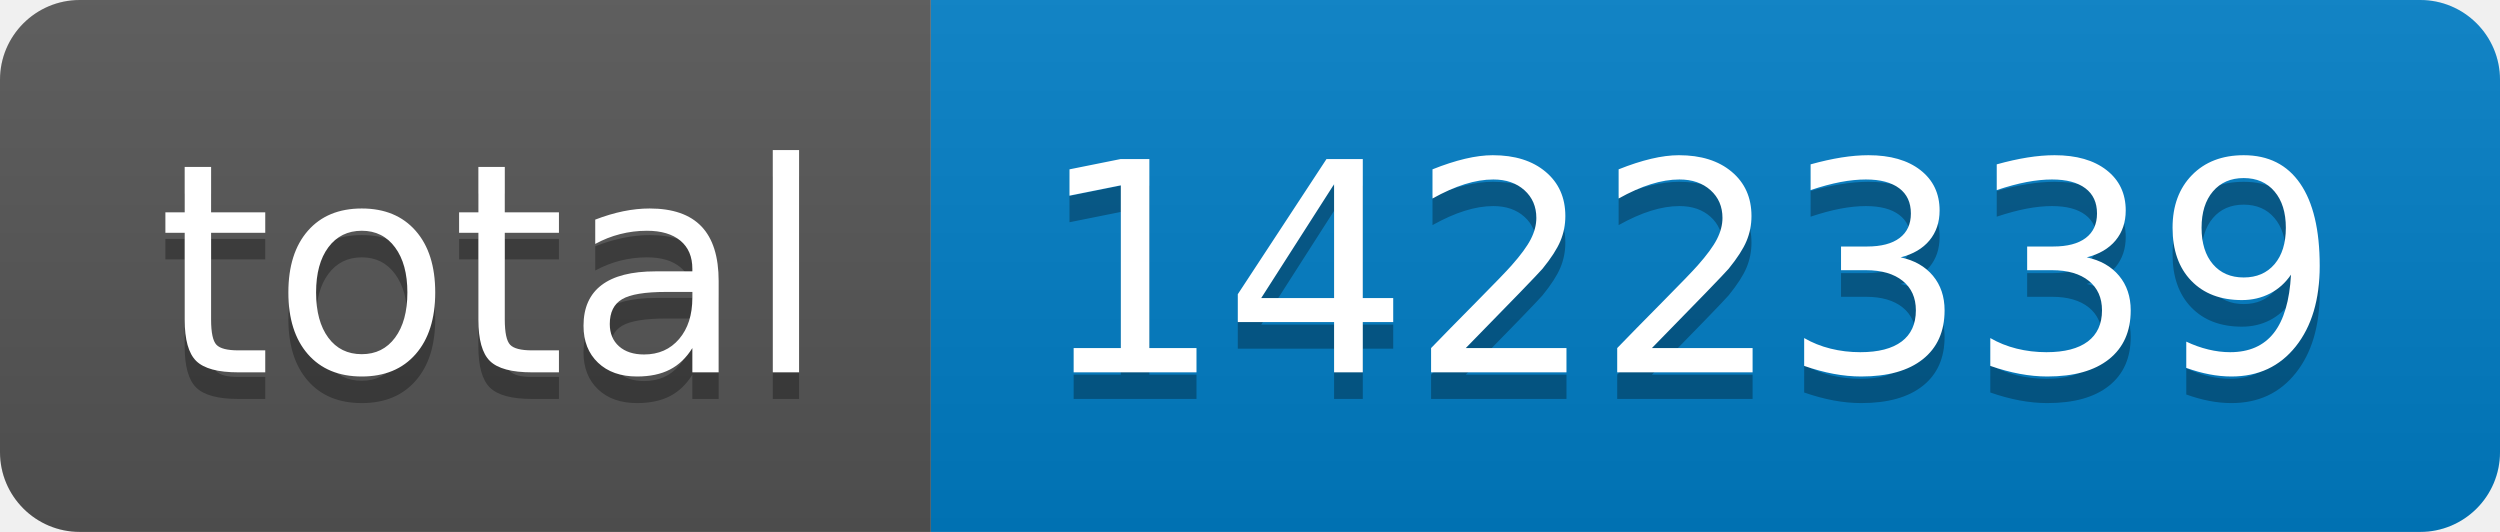
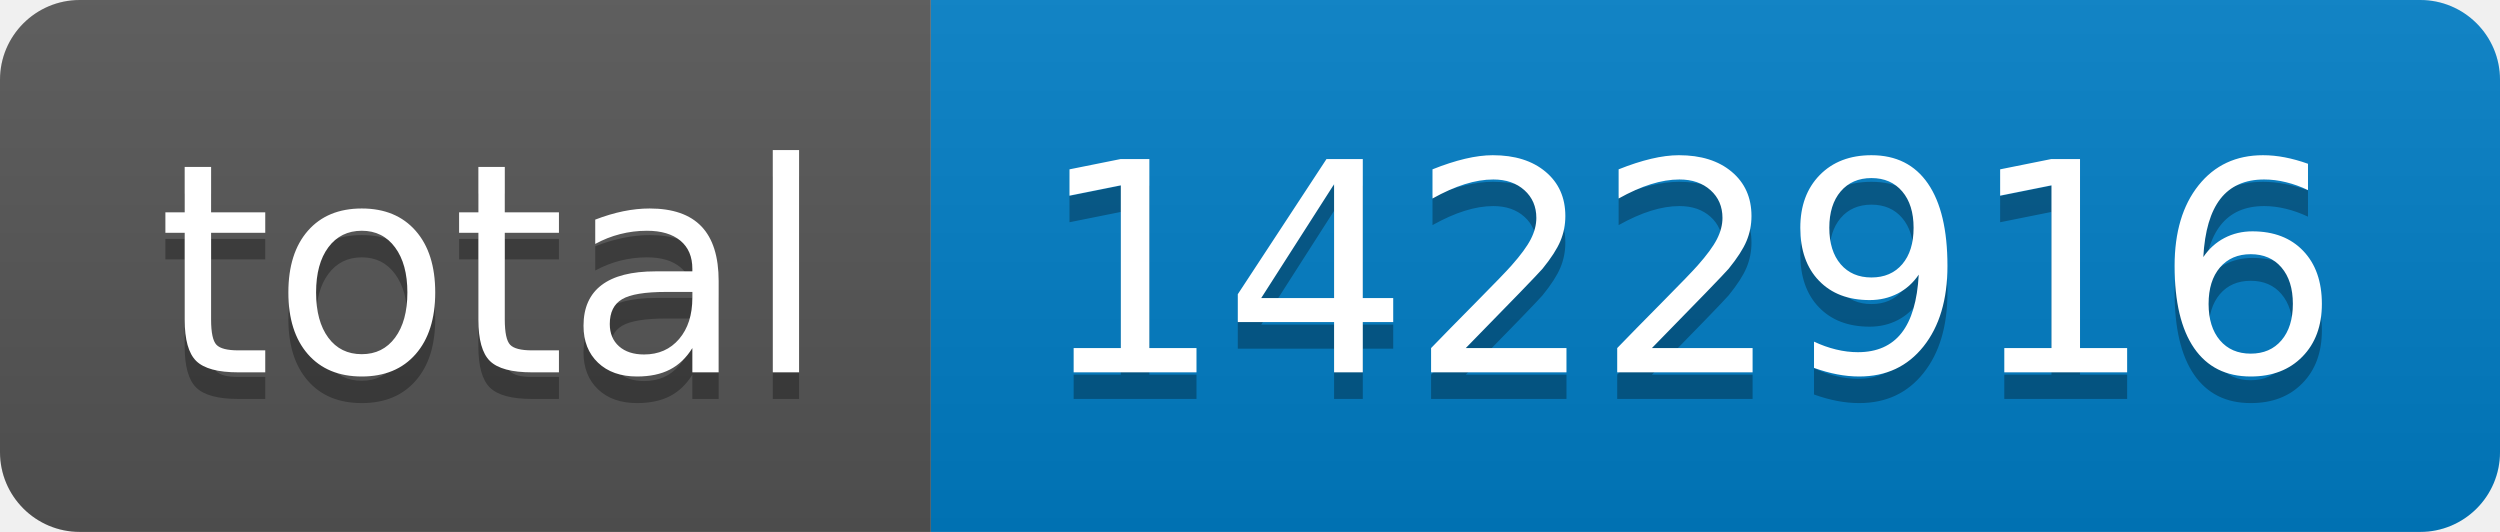
- <svg xmlns="http://www.w3.org/2000/svg" width="94" height="20" role="img" aria-label="total: 1422339">
+ <svg xmlns="http://www.w3.org/2000/svg" width="94" height="20" role="img" aria-label="total: 1422916">
  <linearGradient id="s" x2="0" y2="100%">
    <stop offset="0" stop-color="#bbb" stop-opacity=".1" />
    <stop offset="1" stop-opacity=".1" />
  </linearGradient>
  <clipPath id="r">
    <rect width="94" height="20" rx="3" fill="#fff" />
  </clipPath>
  <g clip-path="url(#r)">
    <rect width="35" height="20" fill="#555" />
    <rect x="35" width="59" height="20" fill="#007ec6" />
    <rect width="94" height="20" fill="url(#s)" />
  </g>
  <g fill="#fff" text-anchor="middle" font-family="Verdana,Geneva,DejaVu Sans,sans-serif" text-rendering="geometricPrecision" font-size="110">
    <text aria-hidden="true" x="185" y="150" fill="#010101" fill-opacity=".3" transform="scale(.1)" textLength="250">total</text>
    <text x="185" y="140" transform="scale(.1)" fill="#fff" textLength="250">total</text>
-     <text aria-hidden="true" x="635" y="150" fill="#010101" fill-opacity=".3" transform="scale(.1)" textLength="490">1422339</text>
-     <text x="635" y="140" transform="scale(.1)" fill="#fff" textLength="490">1422339</text>
+     <text aria-hidden="true" x="635" y="150" fill="#010101" fill-opacity=".3" transform="scale(.1)" textLength="490">1422916</text>
+     <text x="635" y="140" transform="scale(.1)" fill="#fff" textLength="490">1422916</text>
  </g>
</svg>
